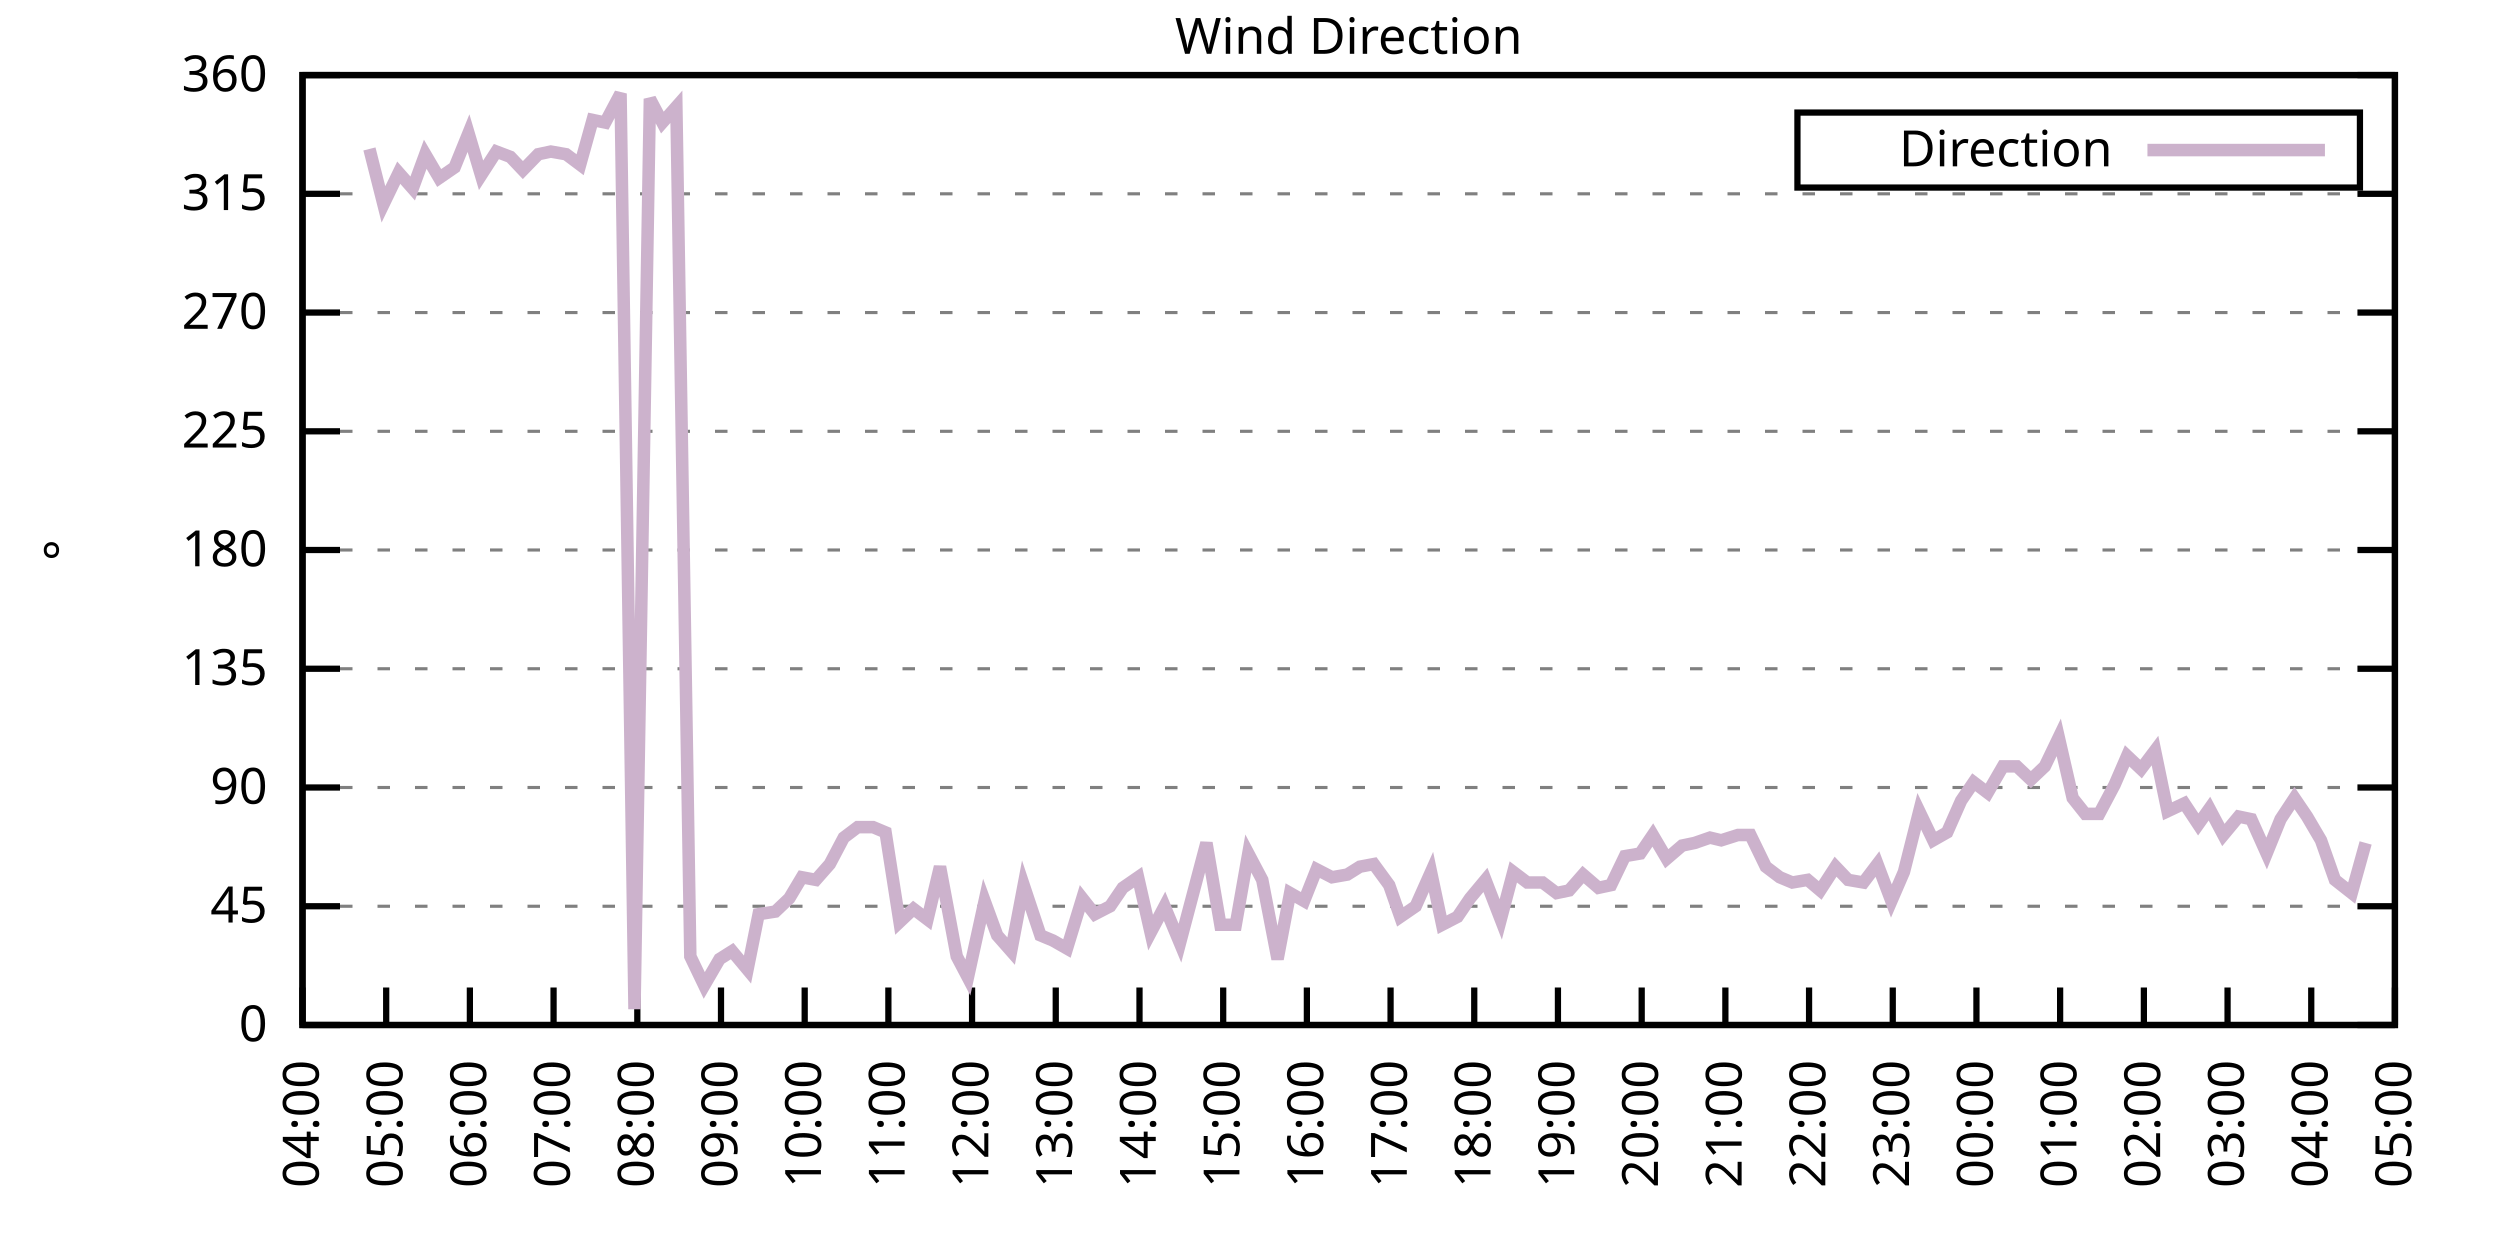
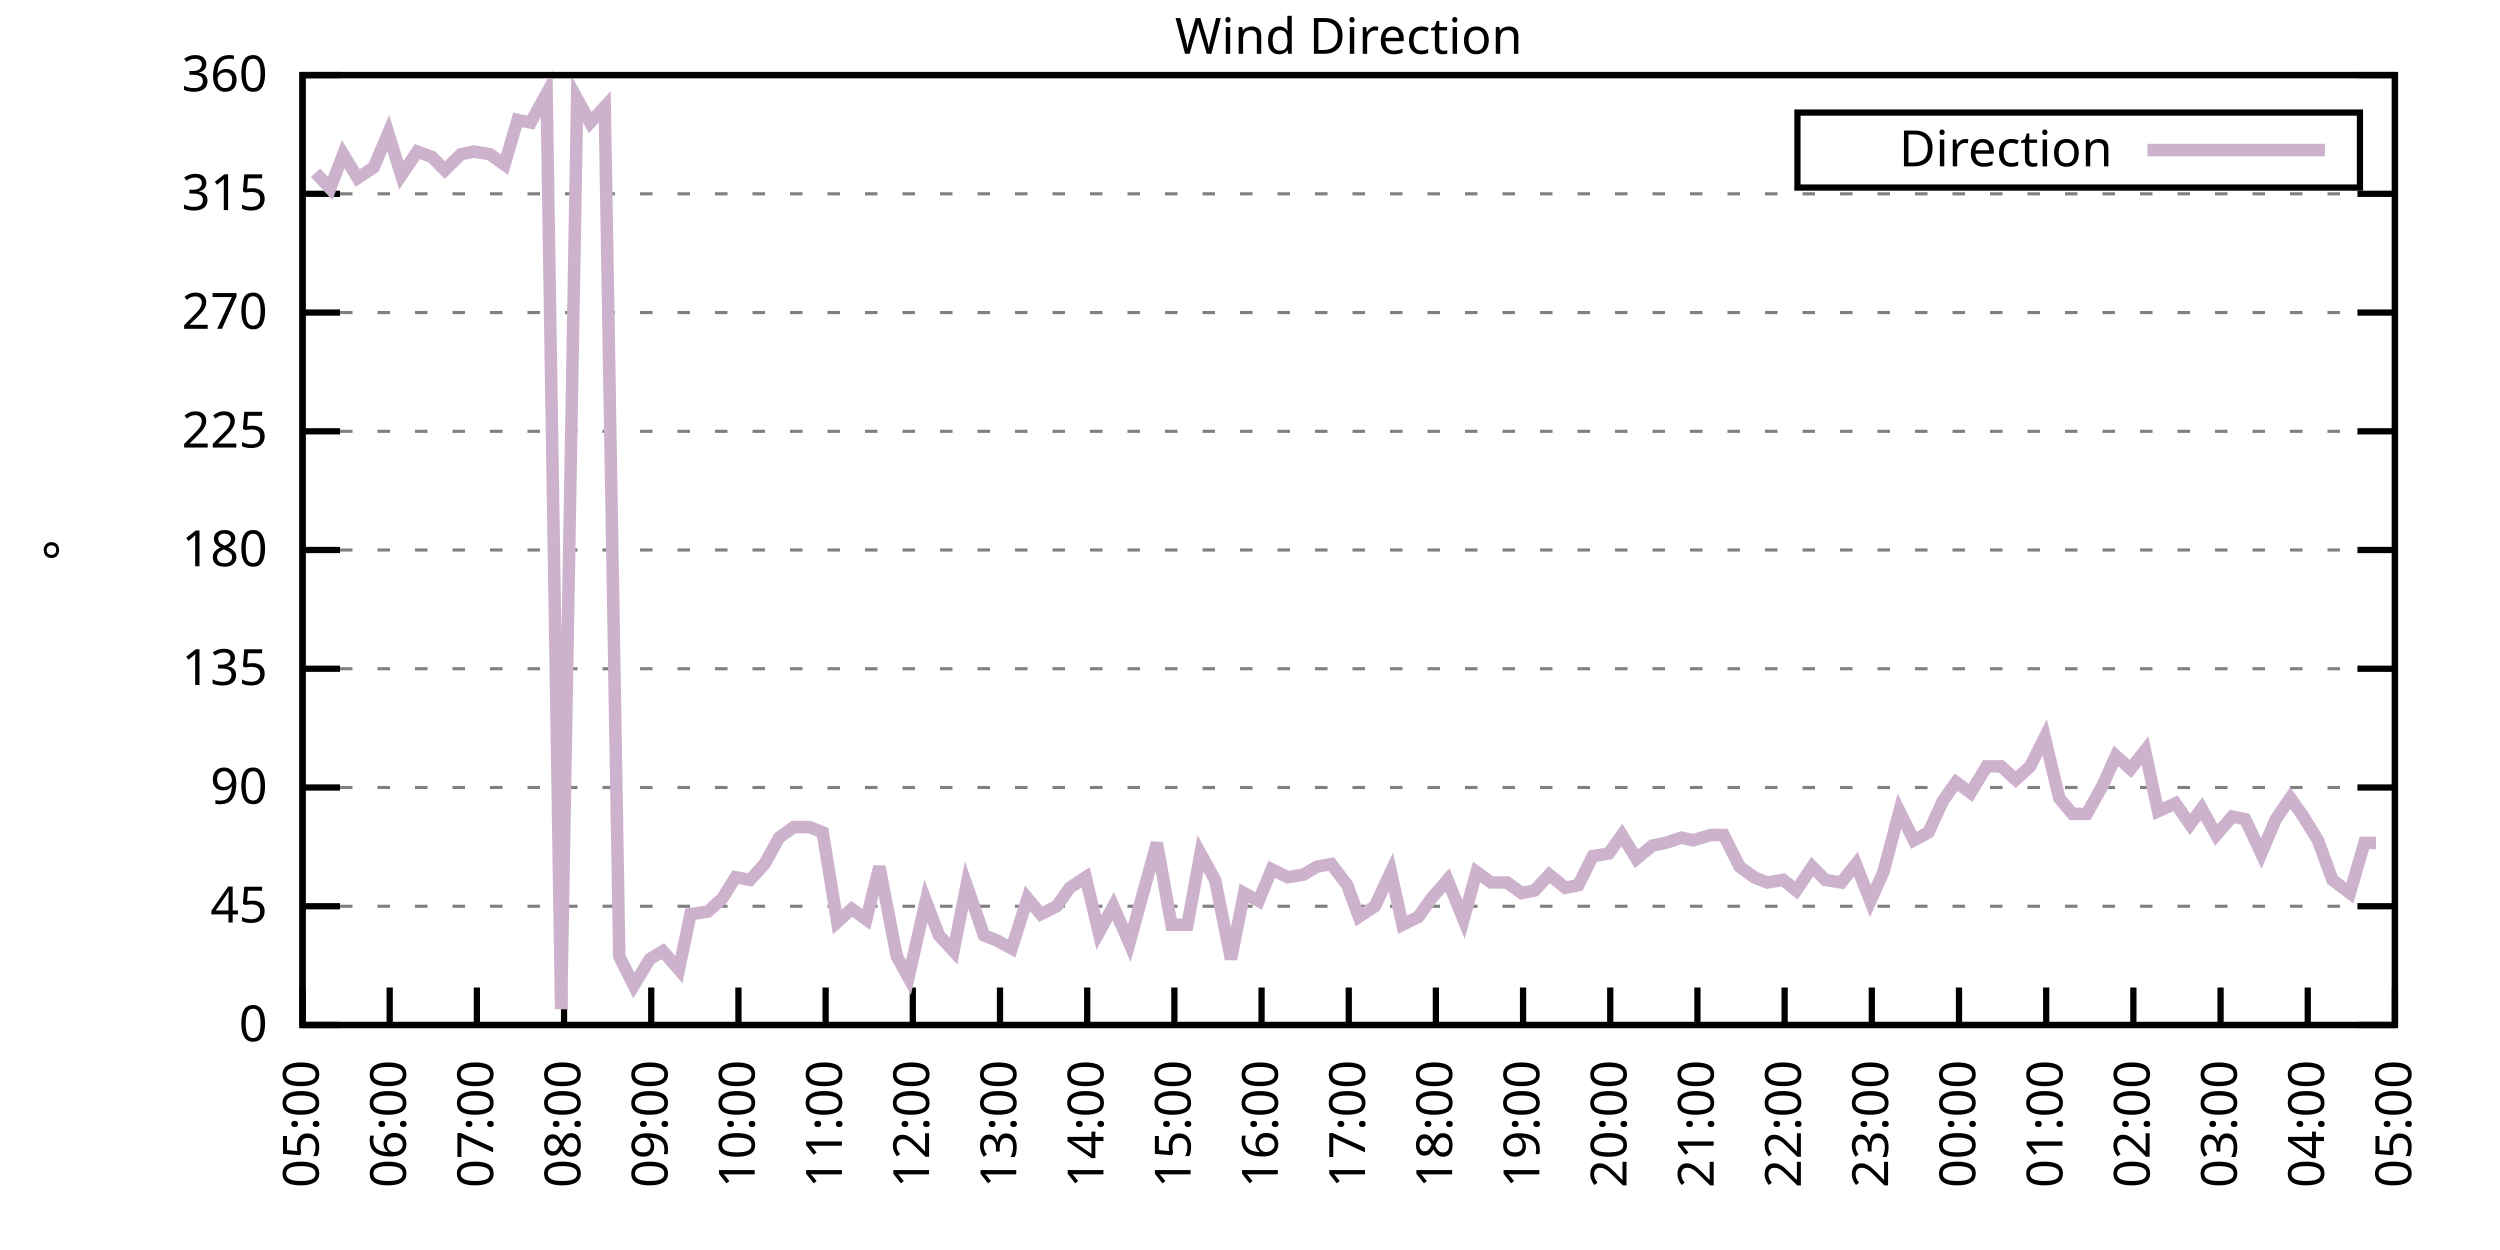
<svg xmlns="http://www.w3.org/2000/svg" xmlns:xlink="http://www.w3.org/1999/xlink" width="400" height="200" viewBox="0 0 400 200">
  <g id="gnuplot_canvas">
    <rect x="0" y="0" width="400" height="200" fill="none" />
    <defs>
      <circle id="gpDot" r="0.5" stroke-width="0.5" stroke="currentColor" />
      <path id="gpPt0" stroke-width="0.333" stroke="currentColor" d="M-1,0 h2 M0,-1 v2" />
      <path id="gpPt1" stroke-width="0.333" stroke="currentColor" d="M-1,-1 L1,1 M1,-1 L-1,1" />
      <path id="gpPt2" stroke-width="0.333" stroke="currentColor" d="M-1,0 L1,0 M0,-1 L0,1 M-1,-1 L1,1 M-1,1 L1,-1" />
      <rect id="gpPt3" stroke-width="0.333" stroke="currentColor" x="-1" y="-1" width="2" height="2" />
      <rect id="gpPt4" stroke-width="0.333" stroke="currentColor" fill="currentColor" x="-1" y="-1" width="2" height="2" />
      <circle id="gpPt5" stroke-width="0.333" stroke="currentColor" cx="0" cy="0" r="1" />
      <use xlink:href="#gpPt5" id="gpPt6" fill="currentColor" stroke="none" />
      <path id="gpPt7" stroke-width="0.333" stroke="currentColor" d="M0,-1.33 L-1.33,0.67 L1.33,0.67 z" />
      <use xlink:href="#gpPt7" id="gpPt8" fill="currentColor" stroke="none" />
      <use xlink:href="#gpPt7" id="gpPt9" stroke="currentColor" transform="rotate(180)" />
      <use xlink:href="#gpPt9" id="gpPt10" fill="currentColor" stroke="none" />
      <use xlink:href="#gpPt3" id="gpPt11" stroke="currentColor" transform="rotate(45)" />
      <use xlink:href="#gpPt11" id="gpPt12" fill="currentColor" stroke="none" />
      <path id="gpPt13" stroke-width="0.333" stroke="currentColor" d="M0,1.330 L1.265,0.411 L0.782,-1.067 L-0.782,-1.076 L-1.265,0.411 z" />
      <use xlink:href="#gpPt13" id="gpPt14" fill="currentColor" stroke="none" />
      <filter id="textbox" filterUnits="objectBoundingBox" x="0" y="0" height="1" width="1">
        <feFlood flood-color="white" flood-opacity="1" result="bgnd" />
        <feComposite in="SourceGraphic" in2="bgnd" operator="atop" />
      </filter>
      <filter id="greybox" filterUnits="objectBoundingBox" x="0" y="0" height="1" width="1">
        <feFlood flood-color="lightgrey" flood-opacity="1" result="grey" />
        <feComposite in="SourceGraphic" in2="grey" operator="atop" />
      </filter>
    </defs>
    <g fill="none" color="white" stroke="currentColor" stroke-width="1.00" stroke-linecap="butt" stroke-linejoin="miter">
</g>
    <g fill="none" color="black" stroke="currentColor" stroke-width="1.00" stroke-linecap="butt" stroke-linejoin="miter">
      <g stroke="none" shape-rendering="crispEdges">
        <polygon fill="rgb(255, 255, 255)" points="48.40,164.00 383.18,164.00 383.18,12.02 48.40,12.02 " />
      </g>
    </g>
    <g fill="none" color="black" stroke="currentColor" stroke-width="1.00" stroke-linecap="butt" stroke-linejoin="miter">
</g>
    <g fill="none" color="black" stroke="black" stroke-width="0.50" stroke-linecap="butt" stroke-linejoin="miter">
</g>
    <g fill="none" color="gray" stroke="currentColor" stroke-width="0.50" stroke-linecap="butt" stroke-linejoin="miter">
      <path stroke="gray" stroke-dasharray="2,4" class="gridline" d="M48.40,164.00 L383.19,164.00  " />
    </g>
    <g fill="none" color="gray" stroke="gray" stroke-width="1.00" stroke-linecap="butt" stroke-linejoin="miter">
</g>
    <g fill="none" color="black" stroke="currentColor" stroke-width="1.00" stroke-linecap="butt" stroke-linejoin="miter">
      <path stroke="black" d="M48.40,164.00 L54.40,164.00 M383.19,164.00 L377.19,164.00  " />
      <g transform="translate(42.80,166.60)" stroke="none" fill="black" font-family="Sans" font-size="8.00" text-anchor="end">
        <text>
          <tspan font-family="Sans"> 0</tspan>
        </text>
      </g>
    </g>
    <g fill="none" color="black" stroke="currentColor" stroke-width="1.00" stroke-linecap="butt" stroke-linejoin="miter">
</g>
    <g fill="none" color="black" stroke="black" stroke-width="0.50" stroke-linecap="butt" stroke-linejoin="miter">
</g>
    <g fill="none" color="gray" stroke="currentColor" stroke-width="0.50" stroke-linecap="butt" stroke-linejoin="miter">
      <path stroke="gray" stroke-dasharray="2,4" class="gridline" d="M48.40,145.00 L383.19,145.00  " />
    </g>
    <g fill="none" color="gray" stroke="gray" stroke-width="1.00" stroke-linecap="butt" stroke-linejoin="miter">
</g>
    <g fill="none" color="black" stroke="currentColor" stroke-width="1.00" stroke-linecap="butt" stroke-linejoin="miter">
      <path stroke="black" d="M48.40,145.00 L54.40,145.00 M383.19,145.00 L377.19,145.00  " />
      <g transform="translate(42.80,147.60)" stroke="none" fill="black" font-family="Sans" font-size="8.00" text-anchor="end">
        <text>
          <tspan font-family="Sans"> 45</tspan>
        </text>
      </g>
    </g>
    <g fill="none" color="black" stroke="currentColor" stroke-width="1.00" stroke-linecap="butt" stroke-linejoin="miter">
</g>
    <g fill="none" color="black" stroke="black" stroke-width="0.50" stroke-linecap="butt" stroke-linejoin="miter">
</g>
    <g fill="none" color="gray" stroke="currentColor" stroke-width="0.50" stroke-linecap="butt" stroke-linejoin="miter">
      <path stroke="gray" stroke-dasharray="2,4" class="gridline" d="M48.40,126.00 L383.19,126.00  " />
    </g>
    <g fill="none" color="gray" stroke="gray" stroke-width="1.00" stroke-linecap="butt" stroke-linejoin="miter">
</g>
    <g fill="none" color="black" stroke="currentColor" stroke-width="1.00" stroke-linecap="butt" stroke-linejoin="miter">
      <path stroke="black" d="M48.40,126.00 L54.40,126.00 M383.19,126.00 L377.19,126.00  " />
      <g transform="translate(42.80,128.60)" stroke="none" fill="black" font-family="Sans" font-size="8.00" text-anchor="end">
        <text>
          <tspan font-family="Sans"> 90</tspan>
        </text>
      </g>
    </g>
    <g fill="none" color="black" stroke="currentColor" stroke-width="1.00" stroke-linecap="butt" stroke-linejoin="miter">
</g>
    <g fill="none" color="black" stroke="black" stroke-width="0.50" stroke-linecap="butt" stroke-linejoin="miter">
</g>
    <g fill="none" color="gray" stroke="currentColor" stroke-width="0.50" stroke-linecap="butt" stroke-linejoin="miter">
      <path stroke="gray" stroke-dasharray="2,4" class="gridline" d="M48.40,107.00 L383.19,107.00  " />
    </g>
    <g fill="none" color="gray" stroke="gray" stroke-width="1.00" stroke-linecap="butt" stroke-linejoin="miter">
</g>
    <g fill="none" color="black" stroke="currentColor" stroke-width="1.00" stroke-linecap="butt" stroke-linejoin="miter">
      <path stroke="black" d="M48.40,107.00 L54.40,107.00 M383.19,107.00 L377.19,107.00  " />
      <g transform="translate(42.80,109.60)" stroke="none" fill="black" font-family="Sans" font-size="8.00" text-anchor="end">
        <text>
          <tspan font-family="Sans"> 135</tspan>
        </text>
      </g>
    </g>
    <g fill="none" color="black" stroke="currentColor" stroke-width="1.00" stroke-linecap="butt" stroke-linejoin="miter">
</g>
    <g fill="none" color="black" stroke="black" stroke-width="0.50" stroke-linecap="butt" stroke-linejoin="miter">
</g>
    <g fill="none" color="gray" stroke="currentColor" stroke-width="0.50" stroke-linecap="butt" stroke-linejoin="miter">
      <path stroke="gray" stroke-dasharray="2,4" class="gridline" d="M48.40,88.00 L383.19,88.00  " />
    </g>
    <g fill="none" color="gray" stroke="gray" stroke-width="1.00" stroke-linecap="butt" stroke-linejoin="miter">
</g>
    <g fill="none" color="black" stroke="currentColor" stroke-width="1.00" stroke-linecap="butt" stroke-linejoin="miter">
      <path stroke="black" d="M48.40,88.00 L54.40,88.00 M383.19,88.00 L377.19,88.00  " />
      <g transform="translate(42.80,90.60)" stroke="none" fill="black" font-family="Sans" font-size="8.00" text-anchor="end">
        <text>
          <tspan font-family="Sans"> 180</tspan>
        </text>
      </g>
    </g>
    <g fill="none" color="black" stroke="currentColor" stroke-width="1.00" stroke-linecap="butt" stroke-linejoin="miter">
</g>
    <g fill="none" color="black" stroke="black" stroke-width="0.50" stroke-linecap="butt" stroke-linejoin="miter">
</g>
    <g fill="none" color="gray" stroke="currentColor" stroke-width="0.50" stroke-linecap="butt" stroke-linejoin="miter">
      <path stroke="gray" stroke-dasharray="2,4" class="gridline" d="M48.40,69.01 L383.19,69.01  " />
    </g>
    <g fill="none" color="gray" stroke="gray" stroke-width="1.00" stroke-linecap="butt" stroke-linejoin="miter">
</g>
    <g fill="none" color="black" stroke="currentColor" stroke-width="1.00" stroke-linecap="butt" stroke-linejoin="miter">
      <path stroke="black" d="M48.40,69.01 L54.40,69.01 M383.19,69.01 L377.19,69.01  " />
      <g transform="translate(42.80,71.61)" stroke="none" fill="black" font-family="Sans" font-size="8.00" text-anchor="end">
        <text>
          <tspan font-family="Sans"> 225</tspan>
        </text>
      </g>
    </g>
    <g fill="none" color="black" stroke="currentColor" stroke-width="1.00" stroke-linecap="butt" stroke-linejoin="miter">
</g>
    <g fill="none" color="black" stroke="black" stroke-width="0.50" stroke-linecap="butt" stroke-linejoin="miter">
</g>
    <g fill="none" color="gray" stroke="currentColor" stroke-width="0.50" stroke-linecap="butt" stroke-linejoin="miter">
      <path stroke="gray" stroke-dasharray="2,4" class="gridline" d="M48.40,50.01 L383.19,50.01  " />
    </g>
    <g fill="none" color="gray" stroke="gray" stroke-width="1.00" stroke-linecap="butt" stroke-linejoin="miter">
</g>
    <g fill="none" color="black" stroke="currentColor" stroke-width="1.00" stroke-linecap="butt" stroke-linejoin="miter">
      <path stroke="black" d="M48.40,50.01 L54.40,50.01 M383.19,50.01 L377.19,50.01  " />
      <g transform="translate(42.80,52.61)" stroke="none" fill="black" font-family="Sans" font-size="8.00" text-anchor="end">
        <text>
          <tspan font-family="Sans"> 270</tspan>
        </text>
      </g>
    </g>
    <g fill="none" color="black" stroke="currentColor" stroke-width="1.00" stroke-linecap="butt" stroke-linejoin="miter">
</g>
    <g fill="none" color="black" stroke="black" stroke-width="0.50" stroke-linecap="butt" stroke-linejoin="miter">
</g>
    <g fill="none" color="gray" stroke="currentColor" stroke-width="0.50" stroke-linecap="butt" stroke-linejoin="miter">
      <path stroke="gray" stroke-dasharray="2,4" class="gridline" d="M48.40,31.01 L383.19,31.01  " />
    </g>
    <g fill="none" color="gray" stroke="gray" stroke-width="1.00" stroke-linecap="butt" stroke-linejoin="miter">
</g>
    <g fill="none" color="black" stroke="currentColor" stroke-width="1.00" stroke-linecap="butt" stroke-linejoin="miter">
      <path stroke="black" d="M48.40,31.01 L54.40,31.01 M383.19,31.01 L377.19,31.01  " />
      <g transform="translate(42.80,33.61)" stroke="none" fill="black" font-family="Sans" font-size="8.00" text-anchor="end">
        <text>
          <tspan font-family="Sans"> 315</tspan>
        </text>
      </g>
    </g>
    <g fill="none" color="black" stroke="currentColor" stroke-width="1.00" stroke-linecap="butt" stroke-linejoin="miter">
</g>
    <g fill="none" color="black" stroke="black" stroke-width="0.50" stroke-linecap="butt" stroke-linejoin="miter">
</g>
    <g fill="none" color="gray" stroke="currentColor" stroke-width="0.50" stroke-linecap="butt" stroke-linejoin="miter">
      <path stroke="gray" stroke-dasharray="2,4" class="gridline" d="M48.40,12.01 L383.19,12.01  " />
    </g>
    <g fill="none" color="gray" stroke="gray" stroke-width="1.00" stroke-linecap="butt" stroke-linejoin="miter">
</g>
    <g fill="none" color="black" stroke="currentColor" stroke-width="1.00" stroke-linecap="butt" stroke-linejoin="miter">
      <path stroke="black" d="M48.40,12.01 L54.40,12.01 M383.19,12.01 L377.19,12.01  " />
      <g transform="translate(42.80,14.61)" stroke="none" fill="black" font-family="Sans" font-size="8.00" text-anchor="end">
        <text>
          <tspan font-family="Sans"> 360</tspan>
        </text>
      </g>
    </g>
    <g fill="none" color="black" stroke="currentColor" stroke-width="1.00" stroke-linecap="butt" stroke-linejoin="miter">
      <path stroke="black" d="M48.40,164.00 L48.40,158.00  " />
      <g transform="translate(51.00,169.60) rotate(270.00)" stroke="none" fill="black" font-family="Sans" font-size="8.00" text-anchor="end">
        <text>
-           <tspan font-family="Sans">04:00</tspan>
-         </text>
-       </g>
-     </g>
-     <g fill="none" color="black" stroke="currentColor" stroke-width="1.00" stroke-linecap="butt" stroke-linejoin="miter">
-       <path stroke="black" d="M61.79,164.00 L61.79,158.00  " />
-       <g transform="translate(64.39,169.60) rotate(270.00)" stroke="none" fill="black" font-family="Sans" font-size="8.00" text-anchor="end">
-         <text>
          <tspan font-family="Sans">05:00</tspan>
        </text>
      </g>
    </g>
    <g fill="none" color="black" stroke="currentColor" stroke-width="1.00" stroke-linecap="butt" stroke-linejoin="miter">
-       <path stroke="black" d="M75.18,164.00 L75.18,158.00  " />
-       <g transform="translate(77.78,169.60) rotate(270.00)" stroke="none" fill="black" font-family="Sans" font-size="8.00" text-anchor="end">
+       <path stroke="black" d="M62.35,164.00 L62.35,158.00  " />
+       <g transform="translate(64.95,169.60) rotate(270.00)" stroke="none" fill="black" font-family="Sans" font-size="8.00" text-anchor="end">
        <text>
          <tspan font-family="Sans">06:00</tspan>
        </text>
      </g>
    </g>
    <g fill="none" color="black" stroke="currentColor" stroke-width="1.00" stroke-linecap="butt" stroke-linejoin="miter">
-       <path stroke="black" d="M88.57,164.00 L88.57,158.00  " />
-       <g transform="translate(91.17,169.60) rotate(270.00)" stroke="none" fill="black" font-family="Sans" font-size="8.00" text-anchor="end">
+       <path stroke="black" d="M76.30,164.00 L76.30,158.00  " />
+       <g transform="translate(78.90,169.60) rotate(270.00)" stroke="none" fill="black" font-family="Sans" font-size="8.00" text-anchor="end">
        <text>
          <tspan font-family="Sans">07:00</tspan>
        </text>
      </g>
    </g>
    <g fill="none" color="black" stroke="currentColor" stroke-width="1.00" stroke-linecap="butt" stroke-linejoin="miter">
-       <path stroke="black" d="M101.97,164.00 L101.97,158.00  " />
-       <g transform="translate(104.57,169.60) rotate(270.00)" stroke="none" fill="black" font-family="Sans" font-size="8.00" text-anchor="end">
+       <path stroke="black" d="M90.25,164.00 L90.25,158.00  " />
+       <g transform="translate(92.85,169.60) rotate(270.00)" stroke="none" fill="black" font-family="Sans" font-size="8.00" text-anchor="end">
        <text>
          <tspan font-family="Sans">08:00</tspan>
        </text>
      </g>
    </g>
    <g fill="none" color="black" stroke="currentColor" stroke-width="1.00" stroke-linecap="butt" stroke-linejoin="miter">
-       <path stroke="black" d="M115.36,164.00 L115.36,158.00  " />
-       <g transform="translate(117.96,169.60) rotate(270.00)" stroke="none" fill="black" font-family="Sans" font-size="8.00" text-anchor="end">
+       <path stroke="black" d="M104.20,164.00 L104.20,158.00  " />
+       <g transform="translate(106.80,169.60) rotate(270.00)" stroke="none" fill="black" font-family="Sans" font-size="8.00" text-anchor="end">
        <text>
          <tspan font-family="Sans">09:00</tspan>
        </text>
      </g>
    </g>
    <g fill="none" color="black" stroke="currentColor" stroke-width="1.00" stroke-linecap="butt" stroke-linejoin="miter">
-       <path stroke="black" d="M128.75,164.00 L128.75,158.00  " />
-       <g transform="translate(131.35,169.60) rotate(270.00)" stroke="none" fill="black" font-family="Sans" font-size="8.00" text-anchor="end">
+       <path stroke="black" d="M118.15,164.00 L118.15,158.00  " />
+       <g transform="translate(120.75,169.60) rotate(270.00)" stroke="none" fill="black" font-family="Sans" font-size="8.00" text-anchor="end">
        <text>
          <tspan font-family="Sans">10:00</tspan>
        </text>
      </g>
    </g>
    <g fill="none" color="black" stroke="currentColor" stroke-width="1.00" stroke-linecap="butt" stroke-linejoin="miter">
-       <path stroke="black" d="M142.14,164.00 L142.14,158.00  " />
-       <g transform="translate(144.74,169.60) rotate(270.00)" stroke="none" fill="black" font-family="Sans" font-size="8.00" text-anchor="end">
+       <path stroke="black" d="M132.10,164.00 L132.10,158.00  " />
+       <g transform="translate(134.70,169.60) rotate(270.00)" stroke="none" fill="black" font-family="Sans" font-size="8.00" text-anchor="end">
        <text>
          <tspan font-family="Sans">11:00</tspan>
        </text>
      </g>
    </g>
    <g fill="none" color="black" stroke="currentColor" stroke-width="1.00" stroke-linecap="butt" stroke-linejoin="miter">
-       <path stroke="black" d="M155.53,164.00 L155.53,158.00  " />
-       <g transform="translate(158.13,169.60) rotate(270.00)" stroke="none" fill="black" font-family="Sans" font-size="8.00" text-anchor="end">
+       <path stroke="black" d="M146.05,164.00 L146.05,158.00  " />
+       <g transform="translate(148.65,169.60) rotate(270.00)" stroke="none" fill="black" font-family="Sans" font-size="8.00" text-anchor="end">
        <text>
          <tspan font-family="Sans">12:00</tspan>
        </text>
      </g>
    </g>
    <g fill="none" color="black" stroke="currentColor" stroke-width="1.00" stroke-linecap="butt" stroke-linejoin="miter">
-       <path stroke="black" d="M168.92,164.00 L168.92,158.00  " />
-       <g transform="translate(171.52,169.60) rotate(270.00)" stroke="none" fill="black" font-family="Sans" font-size="8.00" text-anchor="end">
+       <path stroke="black" d="M160.00,164.00 L160.00,158.00  " />
+       <g transform="translate(162.60,169.60) rotate(270.00)" stroke="none" fill="black" font-family="Sans" font-size="8.00" text-anchor="end">
        <text>
          <tspan font-family="Sans">13:00</tspan>
        </text>
      </g>
    </g>
    <g fill="none" color="black" stroke="currentColor" stroke-width="1.00" stroke-linecap="butt" stroke-linejoin="miter">
-       <path stroke="black" d="M182.32,164.00 L182.32,158.00  " />
-       <g transform="translate(184.92,169.60) rotate(270.00)" stroke="none" fill="black" font-family="Sans" font-size="8.00" text-anchor="end">
+       <path stroke="black" d="M173.95,164.00 L173.95,158.00  " />
+       <g transform="translate(176.55,169.60) rotate(270.00)" stroke="none" fill="black" font-family="Sans" font-size="8.00" text-anchor="end">
        <text>
          <tspan font-family="Sans">14:00</tspan>
        </text>
      </g>
    </g>
    <g fill="none" color="black" stroke="currentColor" stroke-width="1.00" stroke-linecap="butt" stroke-linejoin="miter">
-       <path stroke="black" d="M195.71,164.00 L195.71,158.00  " />
-       <g transform="translate(198.31,169.60) rotate(270.00)" stroke="none" fill="black" font-family="Sans" font-size="8.00" text-anchor="end">
+       <path stroke="black" d="M187.90,164.00 L187.90,158.00  " />
+       <g transform="translate(190.50,169.60) rotate(270.00)" stroke="none" fill="black" font-family="Sans" font-size="8.00" text-anchor="end">
        <text>
          <tspan font-family="Sans">15:00</tspan>
        </text>
      </g>
    </g>
    <g fill="none" color="black" stroke="currentColor" stroke-width="1.00" stroke-linecap="butt" stroke-linejoin="miter">
-       <path stroke="black" d="M209.10,164.00 L209.10,158.00  " />
-       <g transform="translate(211.70,169.60) rotate(270.00)" stroke="none" fill="black" font-family="Sans" font-size="8.00" text-anchor="end">
+       <path stroke="black" d="M201.85,164.00 L201.85,158.00  " />
+       <g transform="translate(204.45,169.60) rotate(270.00)" stroke="none" fill="black" font-family="Sans" font-size="8.00" text-anchor="end">
        <text>
          <tspan font-family="Sans">16:00</tspan>
        </text>
      </g>
    </g>
    <g fill="none" color="black" stroke="currentColor" stroke-width="1.00" stroke-linecap="butt" stroke-linejoin="miter">
-       <path stroke="black" d="M222.49,164.00 L222.49,158.00  " />
-       <g transform="translate(225.09,169.60) rotate(270.00)" stroke="none" fill="black" font-family="Sans" font-size="8.00" text-anchor="end">
+       <path stroke="black" d="M215.80,164.00 L215.80,158.00  " />
+       <g transform="translate(218.40,169.60) rotate(270.00)" stroke="none" fill="black" font-family="Sans" font-size="8.00" text-anchor="end">
        <text>
          <tspan font-family="Sans">17:00</tspan>
        </text>
      </g>
    </g>
    <g fill="none" color="black" stroke="currentColor" stroke-width="1.00" stroke-linecap="butt" stroke-linejoin="miter">
-       <path stroke="black" d="M235.88,164.00 L235.88,158.00  " />
-       <g transform="translate(238.48,169.60) rotate(270.00)" stroke="none" fill="black" font-family="Sans" font-size="8.00" text-anchor="end">
+       <path stroke="black" d="M229.74,164.00 L229.74,158.00  " />
+       <g transform="translate(232.34,169.60) rotate(270.00)" stroke="none" fill="black" font-family="Sans" font-size="8.00" text-anchor="end">
        <text>
          <tspan font-family="Sans">18:00</tspan>
        </text>
      </g>
    </g>
    <g fill="none" color="black" stroke="currentColor" stroke-width="1.00" stroke-linecap="butt" stroke-linejoin="miter">
-       <path stroke="black" d="M249.27,164.00 L249.27,158.00  " />
-       <g transform="translate(251.87,169.60) rotate(270.00)" stroke="none" fill="black" font-family="Sans" font-size="8.00" text-anchor="end">
+       <path stroke="black" d="M243.69,164.00 L243.69,158.00  " />
+       <g transform="translate(246.29,169.60) rotate(270.00)" stroke="none" fill="black" font-family="Sans" font-size="8.00" text-anchor="end">
        <text>
          <tspan font-family="Sans">19:00</tspan>
        </text>
      </g>
    </g>
    <g fill="none" color="black" stroke="currentColor" stroke-width="1.00" stroke-linecap="butt" stroke-linejoin="miter">
-       <path stroke="black" d="M262.67,164.00 L262.67,158.00  " />
-       <g transform="translate(265.27,169.60) rotate(270.00)" stroke="none" fill="black" font-family="Sans" font-size="8.00" text-anchor="end">
+       <path stroke="black" d="M257.64,164.00 L257.64,158.00  " />
+       <g transform="translate(260.24,169.60) rotate(270.00)" stroke="none" fill="black" font-family="Sans" font-size="8.00" text-anchor="end">
        <text>
          <tspan font-family="Sans">20:00</tspan>
        </text>
      </g>
    </g>
    <g fill="none" color="black" stroke="currentColor" stroke-width="1.00" stroke-linecap="butt" stroke-linejoin="miter">
-       <path stroke="black" d="M276.06,164.00 L276.06,158.00  " />
-       <g transform="translate(278.66,169.60) rotate(270.00)" stroke="none" fill="black" font-family="Sans" font-size="8.00" text-anchor="end">
+       <path stroke="black" d="M271.59,164.00 L271.59,158.00  " />
+       <g transform="translate(274.19,169.60) rotate(270.00)" stroke="none" fill="black" font-family="Sans" font-size="8.00" text-anchor="end">
        <text>
          <tspan font-family="Sans">21:00</tspan>
        </text>
      </g>
    </g>
    <g fill="none" color="black" stroke="currentColor" stroke-width="1.00" stroke-linecap="butt" stroke-linejoin="miter">
-       <path stroke="black" d="M289.45,164.00 L289.45,158.00  " />
-       <g transform="translate(292.05,169.60) rotate(270.00)" stroke="none" fill="black" font-family="Sans" font-size="8.00" text-anchor="end">
+       <path stroke="black" d="M285.54,164.00 L285.54,158.00  " />
+       <g transform="translate(288.14,169.60) rotate(270.00)" stroke="none" fill="black" font-family="Sans" font-size="8.00" text-anchor="end">
        <text>
          <tspan font-family="Sans">22:00</tspan>
        </text>
      </g>
    </g>
    <g fill="none" color="black" stroke="currentColor" stroke-width="1.00" stroke-linecap="butt" stroke-linejoin="miter">
-       <path stroke="black" d="M302.84,164.00 L302.84,158.00  " />
-       <g transform="translate(305.44,169.60) rotate(270.00)" stroke="none" fill="black" font-family="Sans" font-size="8.00" text-anchor="end">
+       <path stroke="black" d="M299.49,164.00 L299.49,158.00  " />
+       <g transform="translate(302.09,169.60) rotate(270.00)" stroke="none" fill="black" font-family="Sans" font-size="8.00" text-anchor="end">
        <text>
          <tspan font-family="Sans">23:00</tspan>
        </text>
      </g>
    </g>
    <g fill="none" color="black" stroke="currentColor" stroke-width="1.00" stroke-linecap="butt" stroke-linejoin="miter">
-       <path stroke="black" d="M316.23,164.00 L316.23,158.00  " />
-       <g transform="translate(318.83,169.60) rotate(270.00)" stroke="none" fill="black" font-family="Sans" font-size="8.00" text-anchor="end">
+       <path stroke="black" d="M313.44,164.00 L313.44,158.00  " />
+       <g transform="translate(316.04,169.60) rotate(270.00)" stroke="none" fill="black" font-family="Sans" font-size="8.00" text-anchor="end">
        <text>
          <tspan font-family="Sans">00:00</tspan>
        </text>
      </g>
    </g>
    <g fill="none" color="black" stroke="currentColor" stroke-width="1.00" stroke-linecap="butt" stroke-linejoin="miter">
-       <path stroke="black" d="M329.62,164.00 L329.62,158.00  " />
-       <g transform="translate(332.22,169.60) rotate(270.00)" stroke="none" fill="black" font-family="Sans" font-size="8.00" text-anchor="end">
+       <path stroke="black" d="M327.39,164.00 L327.39,158.00  " />
+       <g transform="translate(329.99,169.60) rotate(270.00)" stroke="none" fill="black" font-family="Sans" font-size="8.00" text-anchor="end">
        <text>
          <tspan font-family="Sans">01:00</tspan>
        </text>
      </g>
    </g>
    <g fill="none" color="black" stroke="currentColor" stroke-width="1.00" stroke-linecap="butt" stroke-linejoin="miter">
-       <path stroke="black" d="M343.02,164.00 L343.02,158.00  " />
-       <g transform="translate(345.62,169.60) rotate(270.00)" stroke="none" fill="black" font-family="Sans" font-size="8.00" text-anchor="end">
+       <path stroke="black" d="M341.34,164.00 L341.34,158.00  " />
+       <g transform="translate(343.94,169.60) rotate(270.00)" stroke="none" fill="black" font-family="Sans" font-size="8.00" text-anchor="end">
        <text>
          <tspan font-family="Sans">02:00</tspan>
        </text>
      </g>
    </g>
    <g fill="none" color="black" stroke="currentColor" stroke-width="1.00" stroke-linecap="butt" stroke-linejoin="miter">
-       <path stroke="black" d="M356.41,164.00 L356.41,158.00  " />
-       <g transform="translate(359.01,169.60) rotate(270.00)" stroke="none" fill="black" font-family="Sans" font-size="8.00" text-anchor="end">
+       <path stroke="black" d="M355.29,164.00 L355.29,158.00  " />
+       <g transform="translate(357.89,169.60) rotate(270.00)" stroke="none" fill="black" font-family="Sans" font-size="8.00" text-anchor="end">
        <text>
          <tspan font-family="Sans">03:00</tspan>
        </text>
      </g>
    </g>
    <g fill="none" color="black" stroke="currentColor" stroke-width="1.00" stroke-linecap="butt" stroke-linejoin="miter">
-       <path stroke="black" d="M369.80,164.00 L369.80,158.00  " />
-       <g transform="translate(372.40,169.60) rotate(270.00)" stroke="none" fill="black" font-family="Sans" font-size="8.00" text-anchor="end">
+       <path stroke="black" d="M369.24,164.00 L369.24,158.00  " />
+       <g transform="translate(371.84,169.60) rotate(270.00)" stroke="none" fill="black" font-family="Sans" font-size="8.00" text-anchor="end">
        <text>
          <tspan font-family="Sans">04:00</tspan>
        </text>
      </g>
    </g>
    <g fill="none" color="black" stroke="currentColor" stroke-width="1.00" stroke-linecap="butt" stroke-linejoin="miter">
      <path stroke="black" d="M383.19,164.00 L383.19,158.00  " />
      <g transform="translate(385.79,169.60) rotate(270.00)" stroke="none" fill="black" font-family="Sans" font-size="8.00" text-anchor="end">
        <text>
          <tspan font-family="Sans">05:00</tspan>
        </text>
      </g>
    </g>
    <g fill="none" color="black" stroke="currentColor" stroke-width="1.00" stroke-linecap="butt" stroke-linejoin="miter">
</g>
    <g fill="none" color="black" stroke="currentColor" stroke-width="1.00" stroke-linecap="butt" stroke-linejoin="miter">
      <path stroke="black" d="M48.40,12.01 L48.40,164.00 L383.19,164.00 L383.19,12.01 L48.40,12.01 Z  " />
    </g>
    <g fill="none" color="black" stroke="currentColor" stroke-width="1.00" stroke-linecap="butt" stroke-linejoin="miter">
</g>
    <g fill="none" color="black" stroke="currentColor" stroke-width="1.00" stroke-linecap="butt" stroke-linejoin="miter">
      <path stroke="black" d="M287.59,30.01 L287.59,18.01 L377.59,18.01 L377.59,30.01 L287.59,30.01 Z  " />
    </g>
    <g id="Wind_direction_plot_1">
      <g fill="none" color="white" stroke="black" stroke-width="2.00" stroke-linecap="butt" stroke-linejoin="miter">
</g>
      <g fill="none" color="black" stroke="currentColor" stroke-width="2.00" stroke-linecap="butt" stroke-linejoin="miter">
        <g transform="translate(337.99,26.61)" stroke="none" fill="black" font-family="Sans" font-size="8.00" text-anchor="end">
          <text>
            <tspan font-family="Sans">Direction</tspan>
          </text>
        </g>
      </g>
      <g fill="none" color="black" stroke="currentColor" stroke-width="2.00" stroke-linecap="butt" stroke-linejoin="miter">
-         <path stroke="rgb(204, 178, 204)" d="M343.59,24.01 L371.99,24.01 M59.11,23.83 L61.35,32.70 L63.80,27.63 L66.03,30.16 L68.04,24.68 L70.27,28.48   L72.73,26.79 L74.96,21.30 L76.97,28.05 L79.42,24.25 L81.66,25.10 L83.66,27.21 L86.12,24.68 L88.13,24.25   L90.58,24.68 L92.82,26.36 L94.82,19.19 L96.83,19.61 L99.29,14.97 L101.52,161.47 L103.98,15.81 L105.98,19.61   L108.22,17.08 L110.45,153.02 L112.68,157.67 L115.13,153.45 L117.14,152.18 L119.60,155.13 L121.38,146.27 L124.06,145.85   L126.29,143.73 L128.30,140.36 L130.54,140.78 L132.77,138.25 L135.00,134.02 L137.23,132.34 L139.69,132.34 L141.69,133.18   L143.93,147.53 L146.16,145.42 L148.39,147.11 L150.40,138.67 L153.08,153.02 L154.86,156.40 L157.54,144.16 L159.55,149.65   L161.78,152.18 L163.79,141.62 L166.47,149.65 L168.48,150.49 L170.71,151.76 L173.17,143.73 L175.17,146.27 L177.63,145.00   L179.64,142.05 L182.09,140.36 L184.10,149.22 L186.33,145.00 L188.79,150.91 L191.02,142.47 L193.03,134.87 L195.26,147.96   L197.72,147.96 L199.73,136.56 L201.96,140.78 L204.41,153.45 L206.42,142.89 L208.65,144.16 L210.66,139.09 L213.12,140.36   L215.57,139.93 L217.58,138.67 L219.81,138.25 L222.27,141.62 L224.05,146.69 L226.51,145.00 L228.96,139.51 L230.75,147.96   L233.20,146.69 L235.21,143.73 L237.67,140.78 L240.12,147.11 L242.13,139.51 L244.36,141.20 L246.82,141.20 L249.05,142.89   L251.06,142.47 L253.29,139.93 L255.75,142.05 L257.76,141.62 L259.99,136.98 L262.44,136.56 L264.45,133.60 L266.68,137.40   L269.14,135.29 L271.15,134.87 L273.60,134.02 L275.39,134.45 L278.07,133.60 L280.07,133.60 L282.53,138.67 L284.76,140.36   L286.77,141.20 L289.23,140.78 L291.23,142.47 L293.69,138.67 L295.70,140.78 L298.15,141.20 L300.39,138.25 L302.62,144.16   L304.63,139.51 L307.08,129.80 L309.31,134.45 L311.54,133.18 L313.78,128.11 L315.79,125.16 L318.02,126.85 L320.47,122.62   L322.70,122.62 L324.94,124.74 L327.17,122.62 L329.40,117.98 L331.63,127.69 L333.64,130.22 L335.87,130.22 L338.33,125.58   L340.34,120.94 L342.57,123.05 L344.80,120.09 L346.81,129.80 L349.49,128.54 L351.72,131.91 L353.51,129.38 L355.74,133.60   L358.19,130.65 L360.20,131.07 L362.66,136.56 L364.89,131.07 L367.12,127.69 L369.13,130.65 L371.36,134.45 L373.59,140.78   L376.27,142.89 L378.50,134.87  " />
+         <path stroke="rgb(204, 178, 204)" d="M343.59,24.01 L371.99,24.01 M50.49,27.63 L52.82,30.16 L54.91,24.68 L57.23,28.48 L59.79,26.79 L62.12,21.30   L64.21,28.05 L66.77,24.25 L69.09,25.10 L71.18,27.21 L73.74,24.68 L75.83,24.25 L78.39,24.68 L80.72,26.36   L82.81,19.19 L84.90,19.61 L87.46,14.97 L89.78,161.47 L92.34,15.81 L94.43,19.61 L96.76,17.08 L99.08,153.02   L101.41,157.67 L103.97,153.45 L106.06,152.18 L108.62,155.13 L110.48,146.27 L113.27,145.85 L115.59,143.73 L117.68,140.36   L120.01,140.78 L122.33,138.25 L124.66,134.02 L126.98,132.34 L129.54,132.34 L131.63,133.18 L133.96,147.53 L136.28,145.42   L138.61,147.11 L140.70,138.67 L143.49,153.02 L145.35,156.40 L148.14,144.16 L150.23,149.65 L152.56,152.18 L154.65,141.62   L157.44,149.65 L159.53,150.49 L161.86,151.76 L164.41,143.73 L166.51,146.27 L169.06,145.00 L171.16,142.05 L173.71,140.36   L175.81,149.22 L178.13,145.00 L180.69,150.91 L183.01,142.47 L185.11,134.87 L187.43,147.96 L189.99,147.96 L192.08,136.56   L194.41,140.78 L196.96,153.45 L199.06,142.89 L201.38,144.16 L203.47,139.09 L206.03,140.36 L208.59,139.93 L210.68,138.67   L213.01,138.25 L215.56,141.62 L217.42,146.69 L219.98,145.00 L222.54,139.51 L224.40,147.96 L226.95,146.69 L229.05,143.73   L231.60,140.78 L234.16,147.11 L236.25,139.51 L238.58,141.20 L241.14,141.20 L243.46,142.89 L245.55,142.47 L247.88,139.93   L250.44,142.05 L252.53,141.62 L254.85,136.98 L257.41,136.56 L259.50,133.60 L261.83,137.40 L264.39,135.29 L266.48,134.87   L269.04,134.02 L270.90,134.45 L273.69,133.60 L275.78,133.60 L278.34,138.67 L280.66,140.36 L282.75,141.20 L285.31,140.78   L287.40,142.47 L289.96,138.67 L292.05,140.78 L294.61,141.20 L296.94,138.25 L299.26,144.16 L301.35,139.51 L303.91,129.80   L306.23,134.45 L308.56,133.18 L310.88,128.11 L312.98,125.16 L315.30,126.85 L317.86,122.62 L320.18,122.62 L322.51,124.74   L324.83,122.62 L327.16,117.98 L329.48,127.69 L331.58,130.22 L333.90,130.22 L336.46,125.58 L338.55,120.94 L340.88,123.05   L343.20,120.09 L345.29,129.80 L348.08,128.54 L350.41,131.91 L352.27,129.38 L354.59,133.60 L357.15,130.65 L359.24,131.07   L361.80,136.56 L364.13,131.07 L366.45,127.69 L368.54,130.65 L370.87,134.45 L373.19,140.78 L375.98,142.89 L378.31,134.87   L380.17,134.87  " />
      </g>
    </g>
    <g fill="none" color="black" stroke="currentColor" stroke-width="2.00" stroke-linecap="butt" stroke-linejoin="miter">
</g>
    <g fill="none" color="black" stroke="black" stroke-width="1.00" stroke-linecap="butt" stroke-linejoin="miter">
</g>
    <g fill="none" color="black" stroke="currentColor" stroke-width="1.00" stroke-linecap="butt" stroke-linejoin="miter">
      <path stroke="black" d="M48.40,12.01 L48.40,164.00 L383.19,164.00 L383.19,12.01 L48.40,12.01 Z  " />
      <g transform="translate(12.80,88.01) rotate(270.00)" stroke="none" fill="black" font-family="Sans" font-size="8.00" text-anchor="middle">
        <text>
          <tspan font-family="Sans">°</tspan>
        </text>
      </g>
    </g>
    <g fill="none" color="black" stroke="currentColor" stroke-width="1.00" stroke-linecap="butt" stroke-linejoin="miter">
</g>
    <g fill="none" color="black" stroke="currentColor" stroke-width="1.00" stroke-linecap="butt" stroke-linejoin="miter">
      <g transform="translate(215.79,8.61)" stroke="none" fill="black" font-family="Sans" font-size="8.00" text-anchor="middle">
        <text>
          <tspan font-family="Sans">Wind Direction</tspan>
        </text>
      </g>
    </g>
    <g fill="none" color="black" stroke="currentColor" stroke-width="1.00" stroke-linecap="butt" stroke-linejoin="miter">
</g>
  </g>
</svg>
